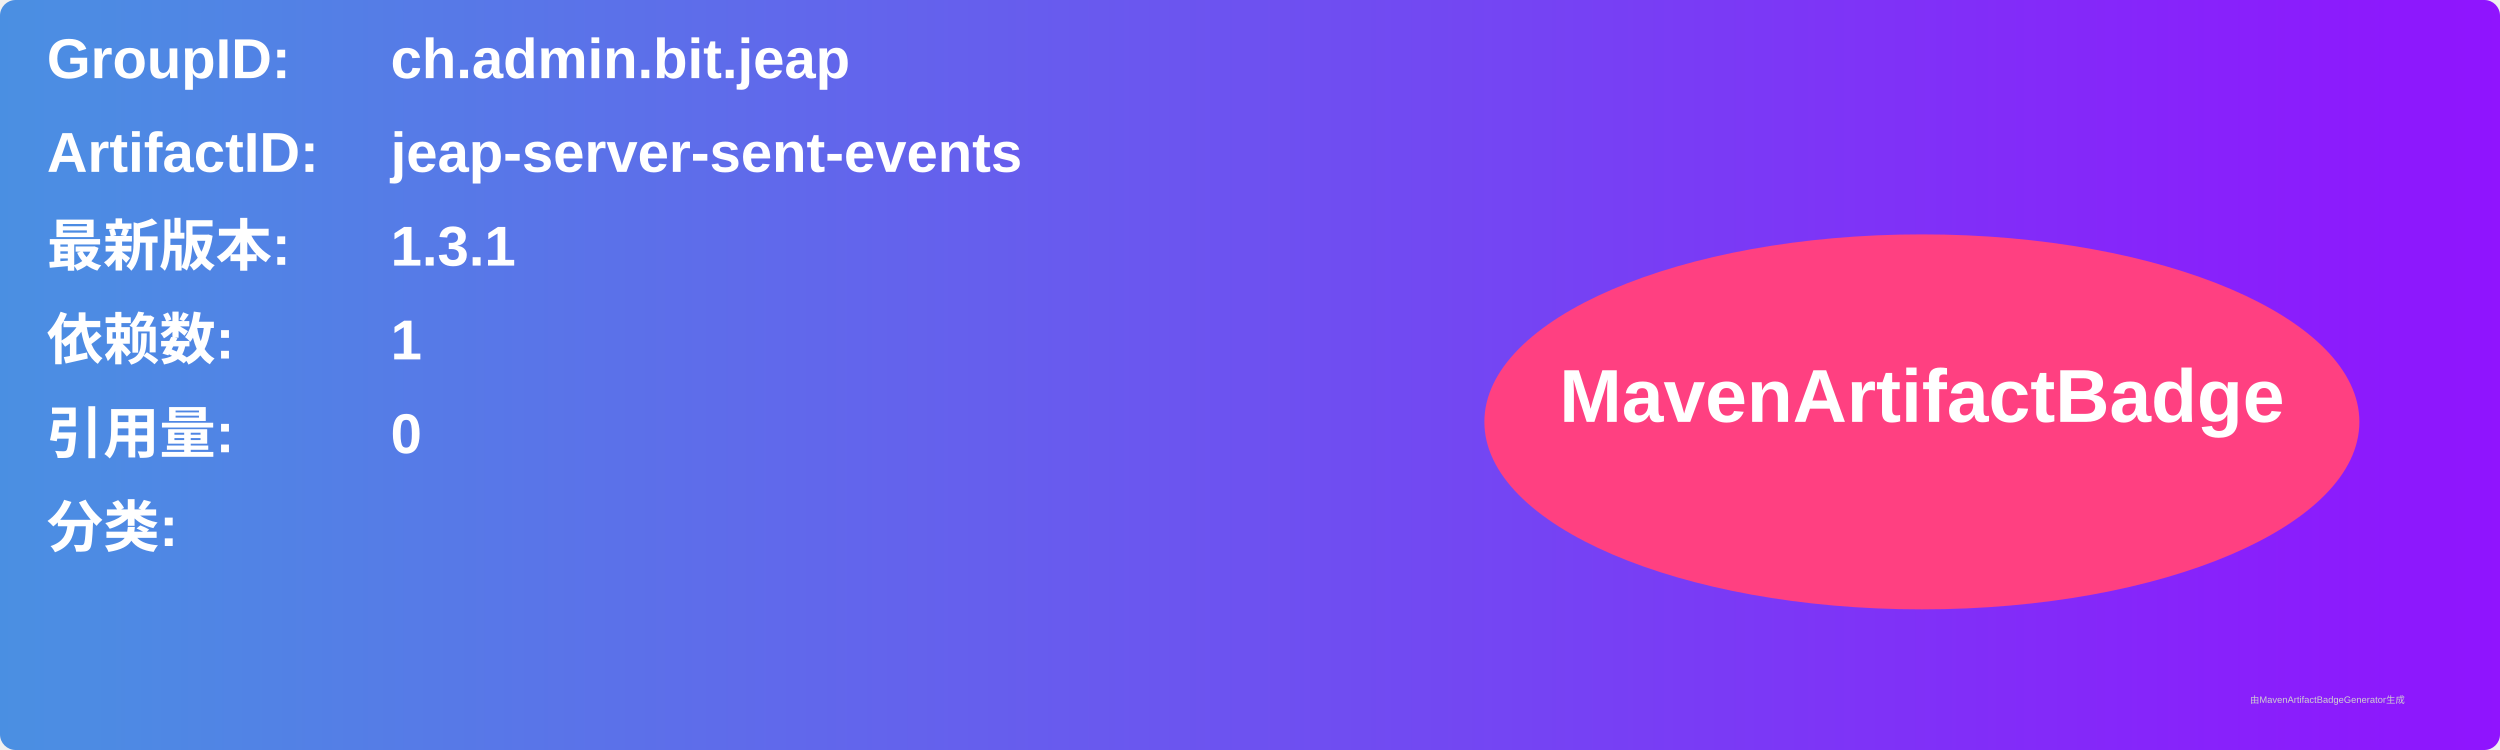
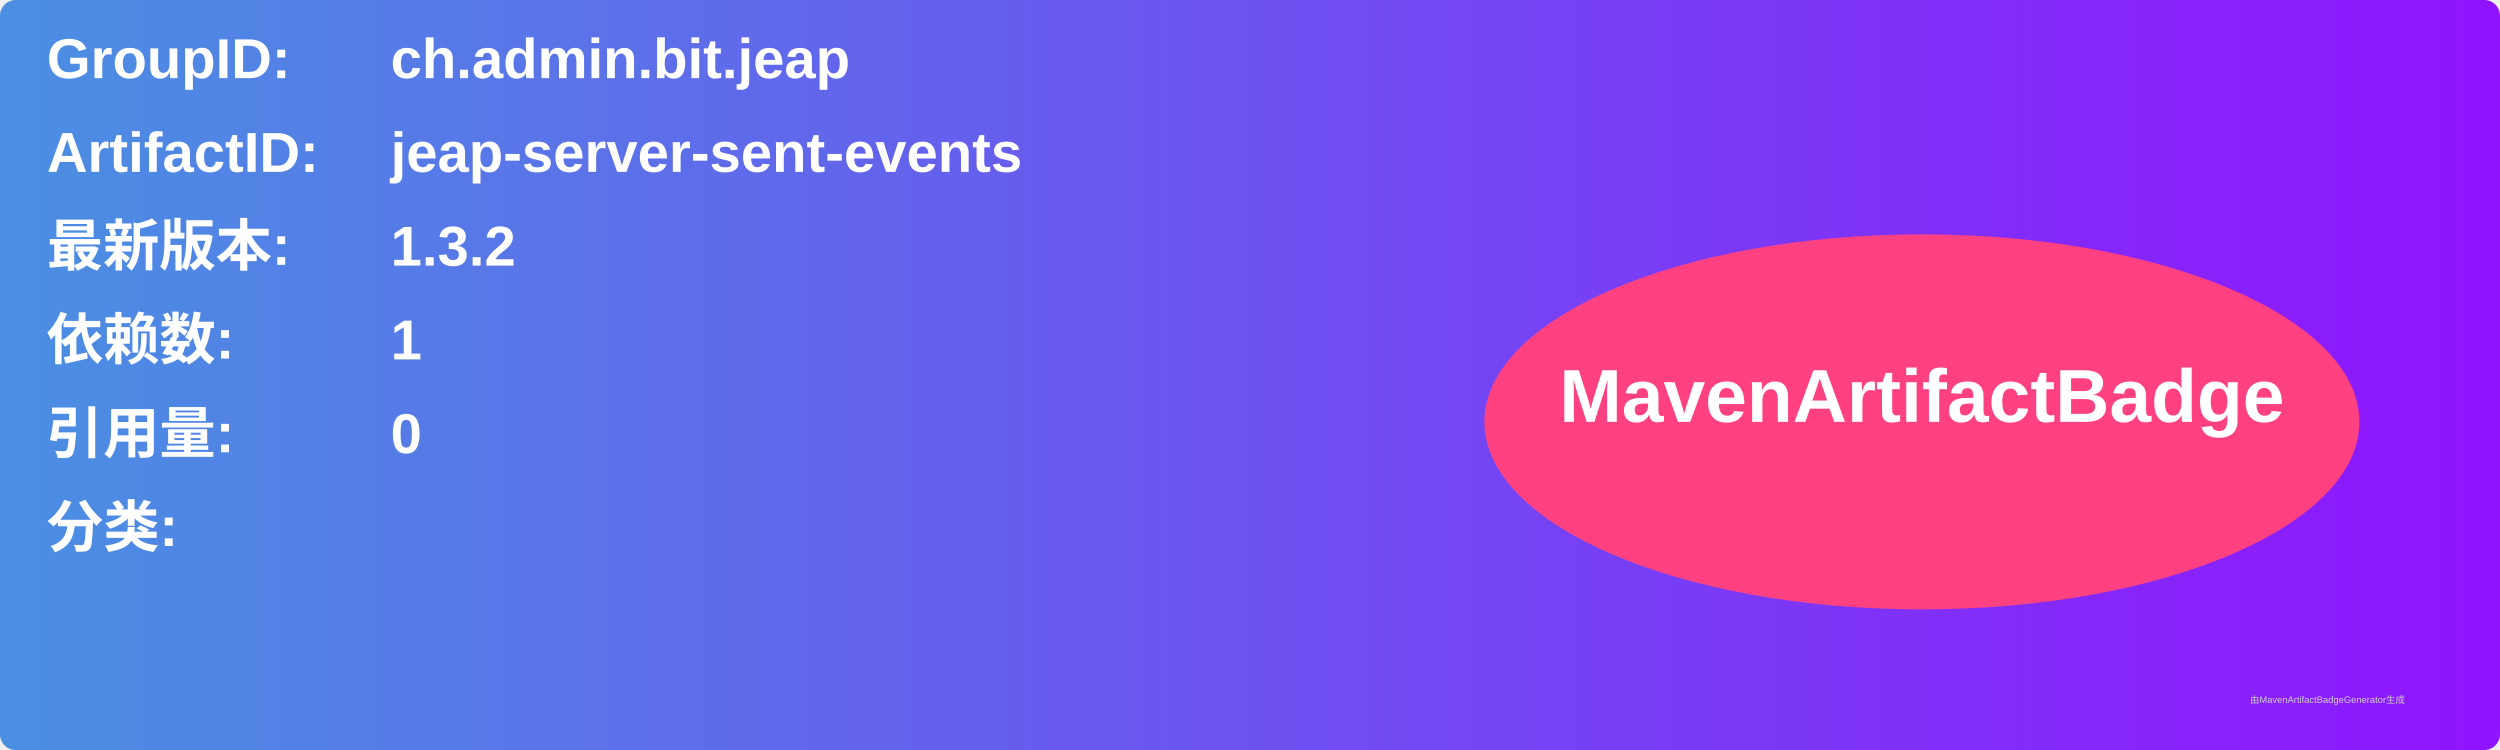
<svg xmlns="http://www.w3.org/2000/svg" width="800" height="240" viewBox="0 0 800 240">
  <linearGradient id="grad" x1="0%" y1="0%" x2="100%" y2="0%">
    <stop offset="0%" stop-color="#4a90e2" />
    <stop offset="100%" stop-color="#9013fe" />
  </linearGradient>
  <rect width="100%" height="100%" rx="5" ry="5" fill="url(#grad)" />
  <g transform="translate(15, 15)">
    <text x="0" y="10" font-family="Arial" font-size="18" fill="white" font-weight="bold" width="260">GroupID:</text>
    <text x="110" y="10" font-family="Arial" font-size="18" fill="white" font-weight="bold" width="460">ch.admin.bit.jeap</text>
    <text x="0" y="40" font-family="Arial" font-size="18" fill="white" font-weight="bold" width="260">ArtifactID:</text>
    <text x="110" y="40" font-family="Arial" font-size="18" fill="white" font-weight="bold" width="460">jeap-server-sent-events</text>
    <text x="0" y="70" font-family="Arial" font-size="18" fill="white" font-weight="bold">最新版本:</text>
    <text x="110" y="70" font-family="Arial" font-size="18" fill="white" font-weight="bold">
-       <tspan font-weight="bold">1.3.1</tspan>
+       <tspan font-weight="bold">1.3.2</tspan>
    </text>
    <text x="0" y="100" font-family="Arial" font-size="18" fill="white" font-weight="bold">依赖数: </text>
    <text x="110" y="100" font-family="Arial" font-size="18" fill="white">
      <tspan font-weight="bold">1</tspan>
    </text>
    <text x="0" y="130" font-family="Arial" font-size="18" fill="white" font-weight="bold">引用量: </text>
    <text x="110" y="130" font-family="Arial" font-size="18" fill="white">
      <tspan font-weight="bold">0</tspan>
    </text>
    <text x="0" y="160" font-family="Arial" font-size="18" fill="white" font-weight="bold">分类:</text>
    <text x="10" y="190" font-family="Arial" font-size="10" fill="white">
      <tspan font-weight="bold" />
    </text>
    <ellipse cx="600" cy="120" rx="140" ry="60" fill="#ff4081" />
    <text x="600" y="120" text-anchor="middle" font-family="Arial" font-size="24" fill="white" font-weight="bold">MavenArtifactBadge</text>
  </g>
  <text x="720" y="225" font-family="Arial" font-size="3" fill="#d0d0d0">由MavenArtifactBadgeGenerator生成</text>
</svg>
